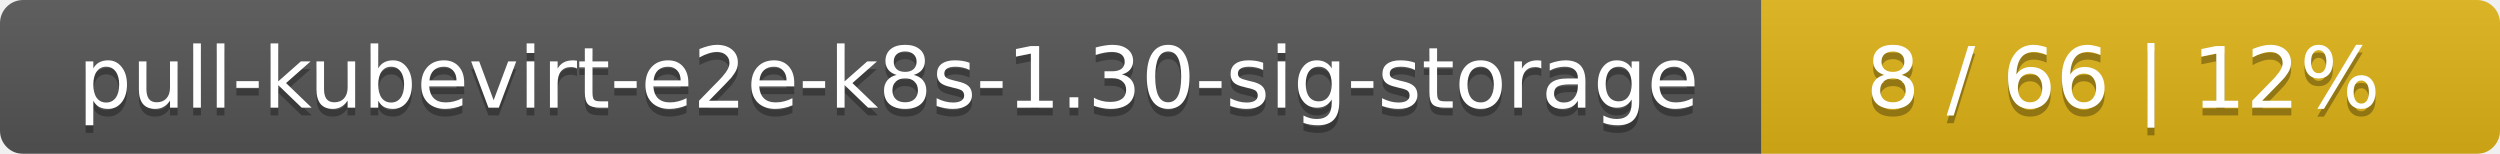
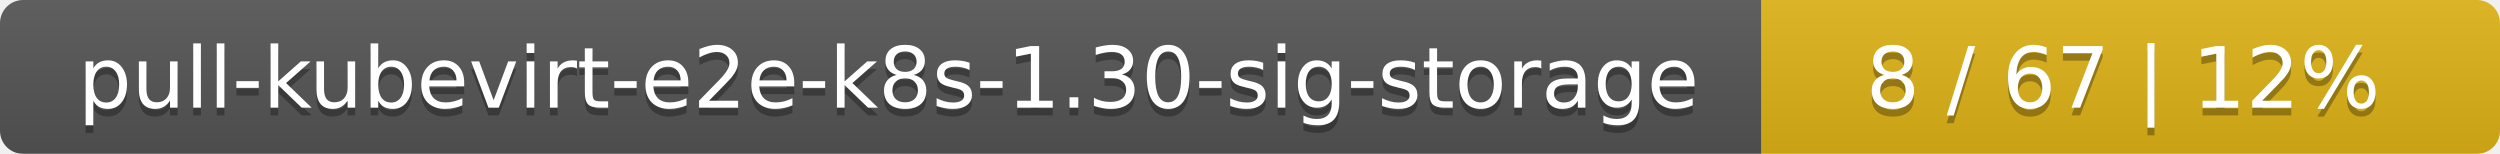
<svg xmlns="http://www.w3.org/2000/svg" width="325" height="20">
  <linearGradient id="smooth" x2="0" y2="100%">
    <stop offset="0" stop-color="#bbb" stop-opacity=".1" />
    <stop offset="1" stop-opacity=".1" />
  </linearGradient>
  <mask id="round">
    <rect width="325" height="20" rx="3" fill="#fff" />
  </mask>
  <g mask="url(#round)">
    <rect width="229" height="20" fill="#555" />
    <rect x="229" width="96" height="20" fill="#dfb317" />
    <rect width="325" height="20" fill="url(#smooth)" />
  </g>
  <g fill="#fff" text-anchor="middle" font-family="DejaVu Sans,Verdana,Geneva,sans-serif" font-size="11">
    <text x="115.5" y="15" fill="#010101" fill-opacity=".3">pull-kubevirt-e2e-k8s-1.30-sig-storage</text>
    <text x="115.5" y="14">pull-kubevirt-e2e-k8s-1.30-sig-storage</text>
-     <text x="276" y="15" fill="#010101" fill-opacity=".3">8 / 66    |    12%</text>
-     <text x="276" y="14">8 / 66    |    12%</text>
+     <text x="276" y="15" fill="#010101" fill-opacity=".3">8 / 67    |    12%</text>
+     <text x="276" y="14">8 / 67    |    12%</text>
  </g>
</svg>
